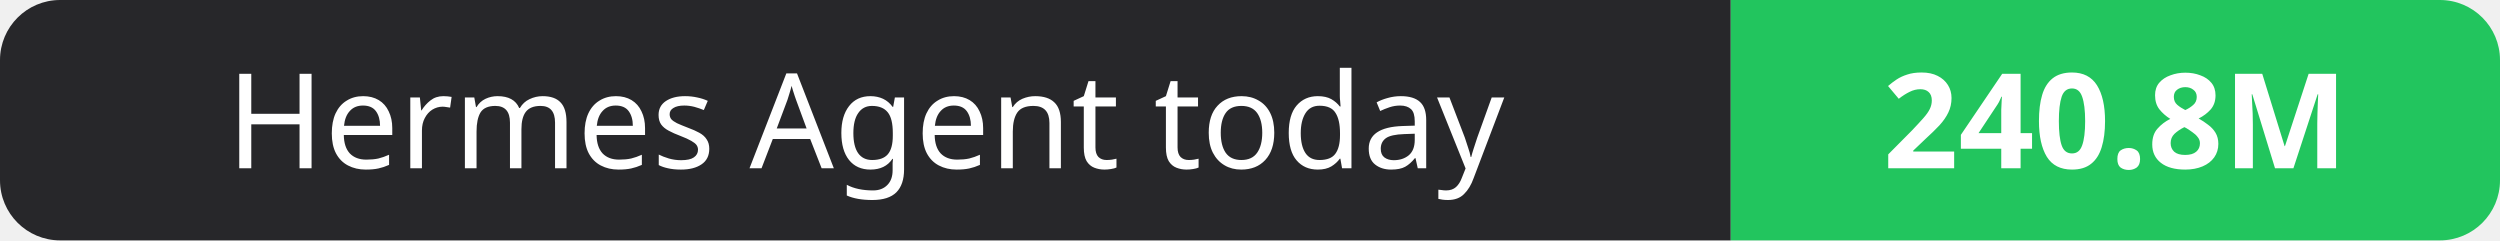
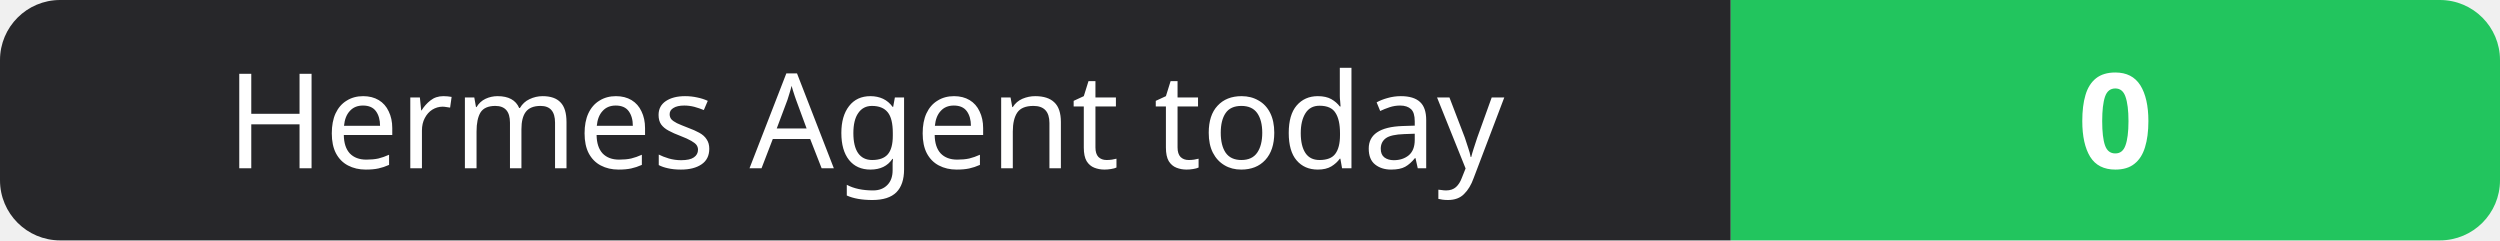
- <svg xmlns="http://www.w3.org/2000/svg" width="208" height="20" role="img" aria-label="Hermes Agent today: 240.8M">
+ <svg xmlns="http://www.w3.org/2000/svg" width="208" height="20" role="img" aria-label="Hermes Agent today: 0">
  <clipPath id="r">
    <rect width="208" height="20" rx="5" fill="#fff" />
  </clipPath>
  <g clip-path="url(#r)">
    <rect width="144" height="20" fill="#27272a" />
    <rect x="144" width="64" height="20" fill="#22c55e" />
  </g>
  <g fill="#fff" text-anchor="middle" font-family="Verdana,Geneva,sans-serif" font-size="11">
    <text x="72.0" y="14">Hermes Agent today</text>
-     <text x="176.0" y="14" font-weight="700">240.8M</text>
+     <text x="176.0" y="14" font-weight="700">0</text>
  </g>
</svg>
